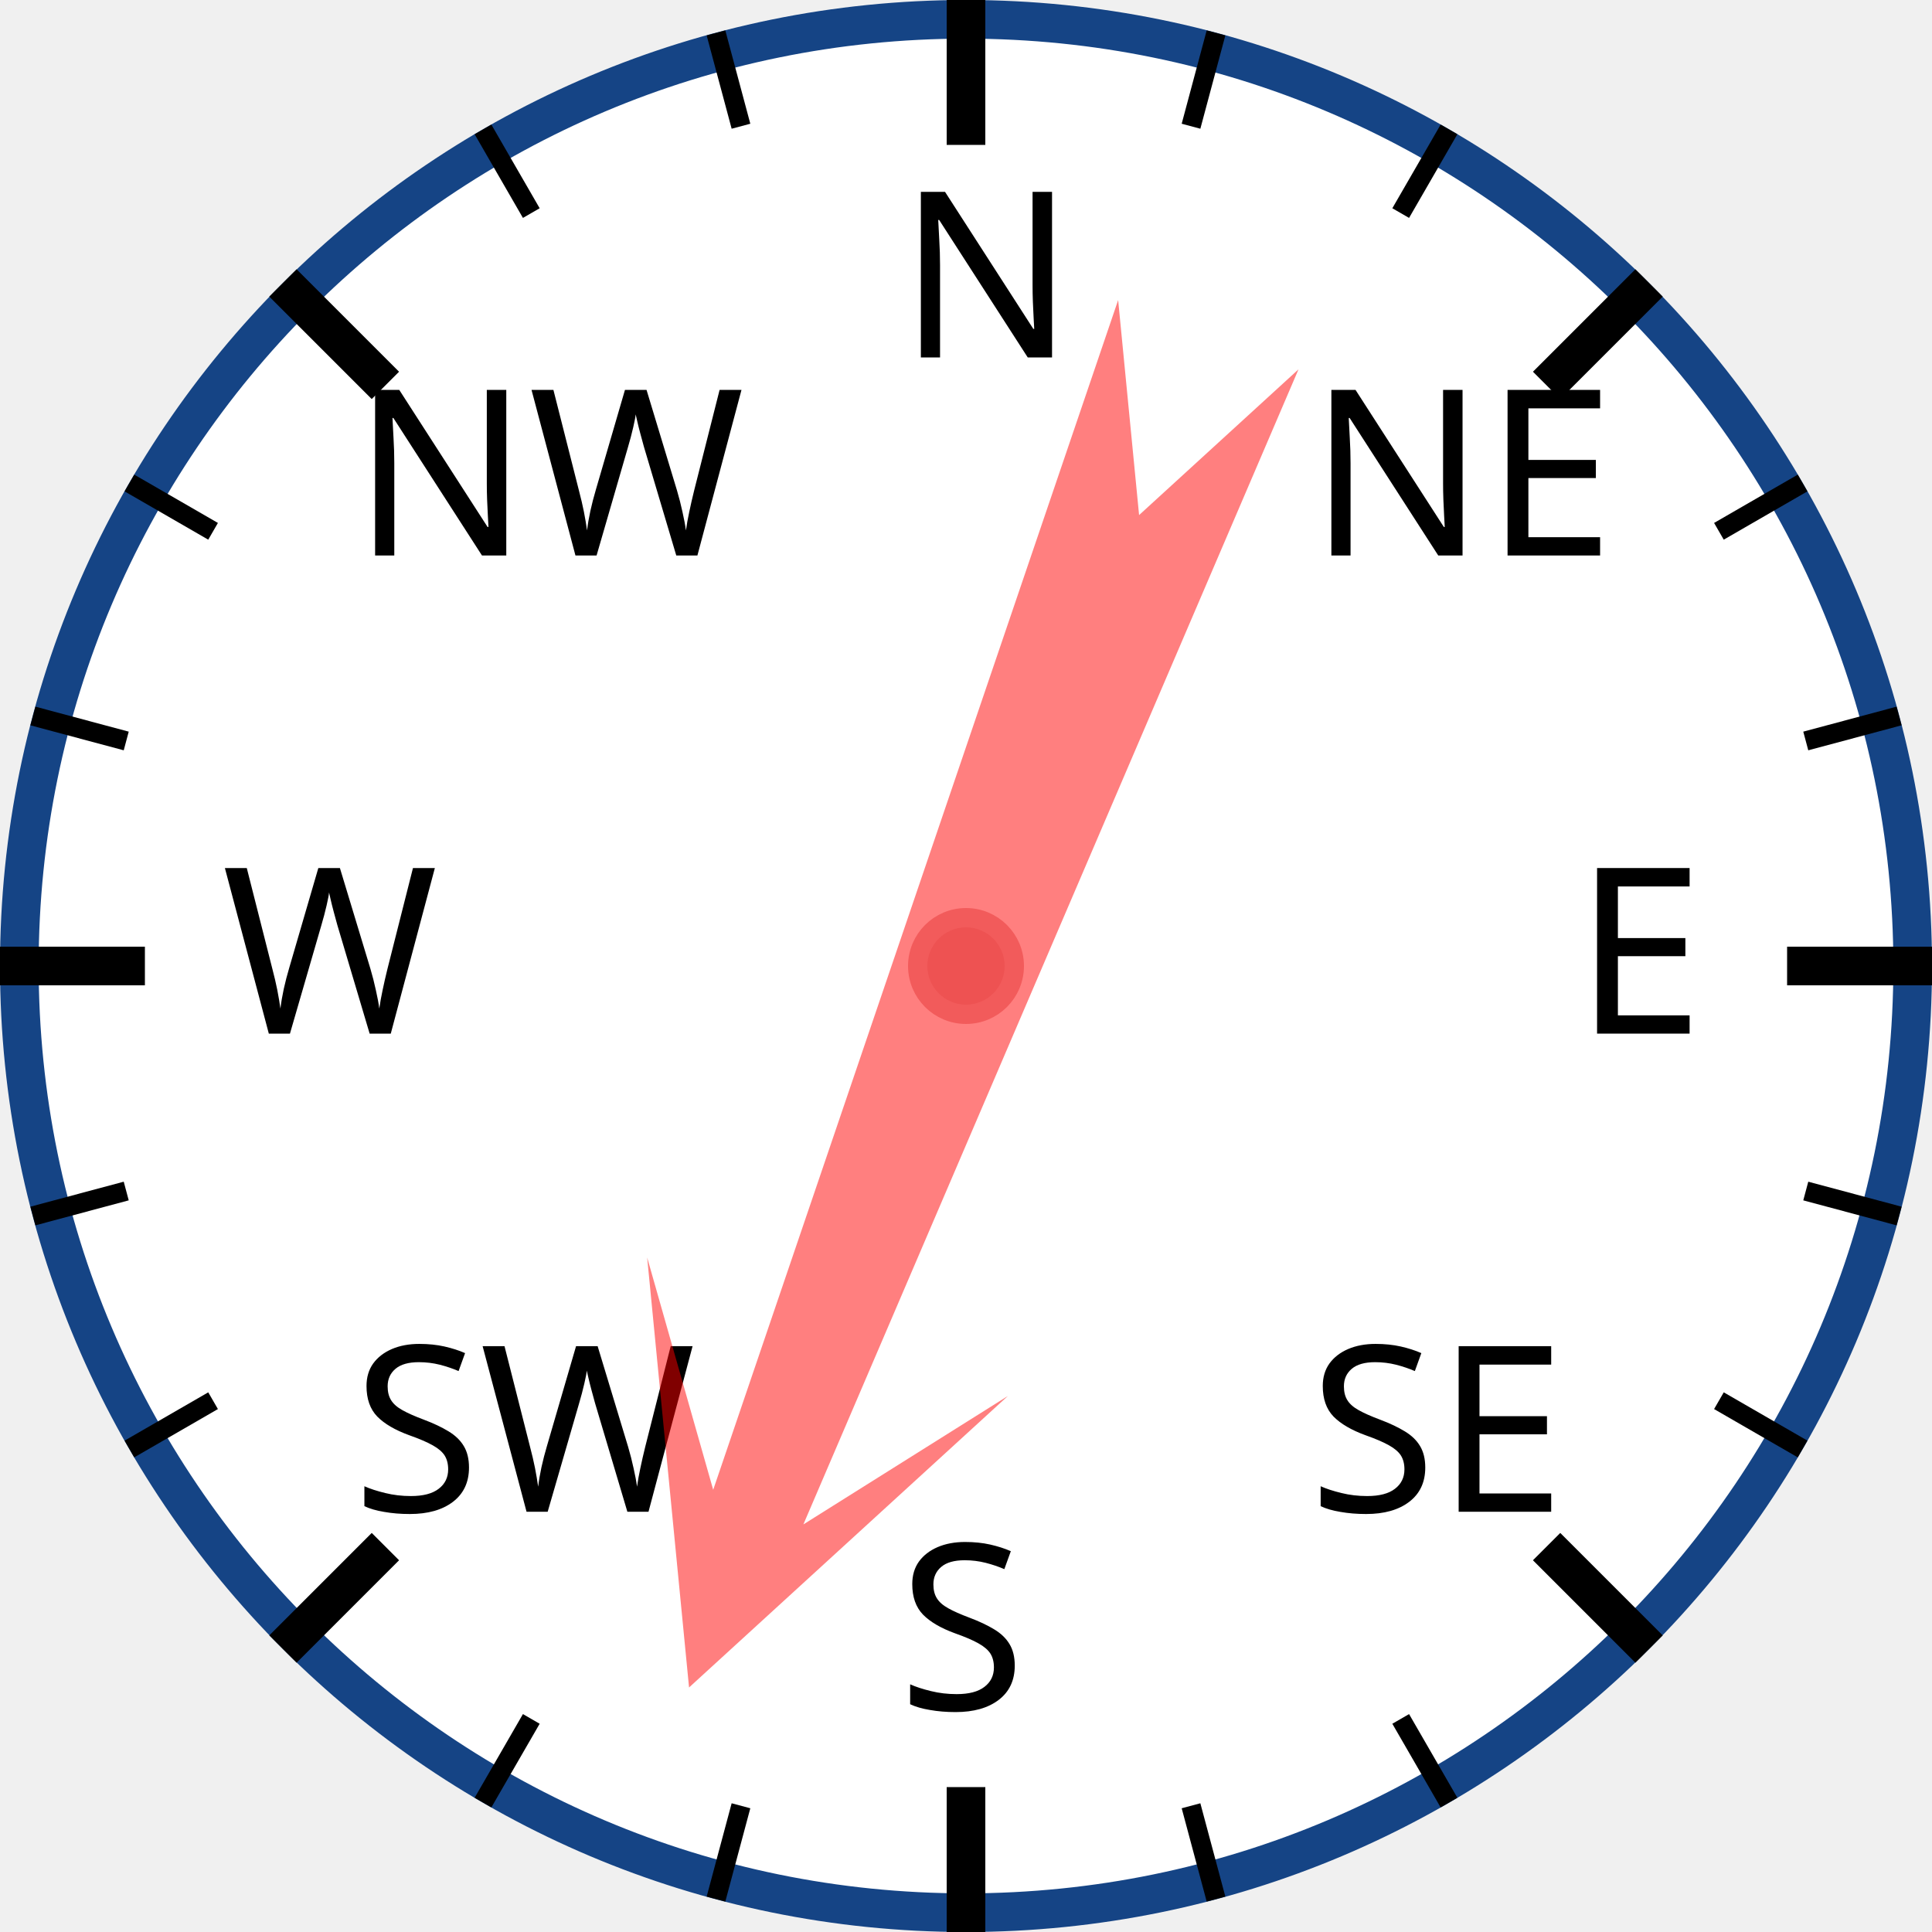
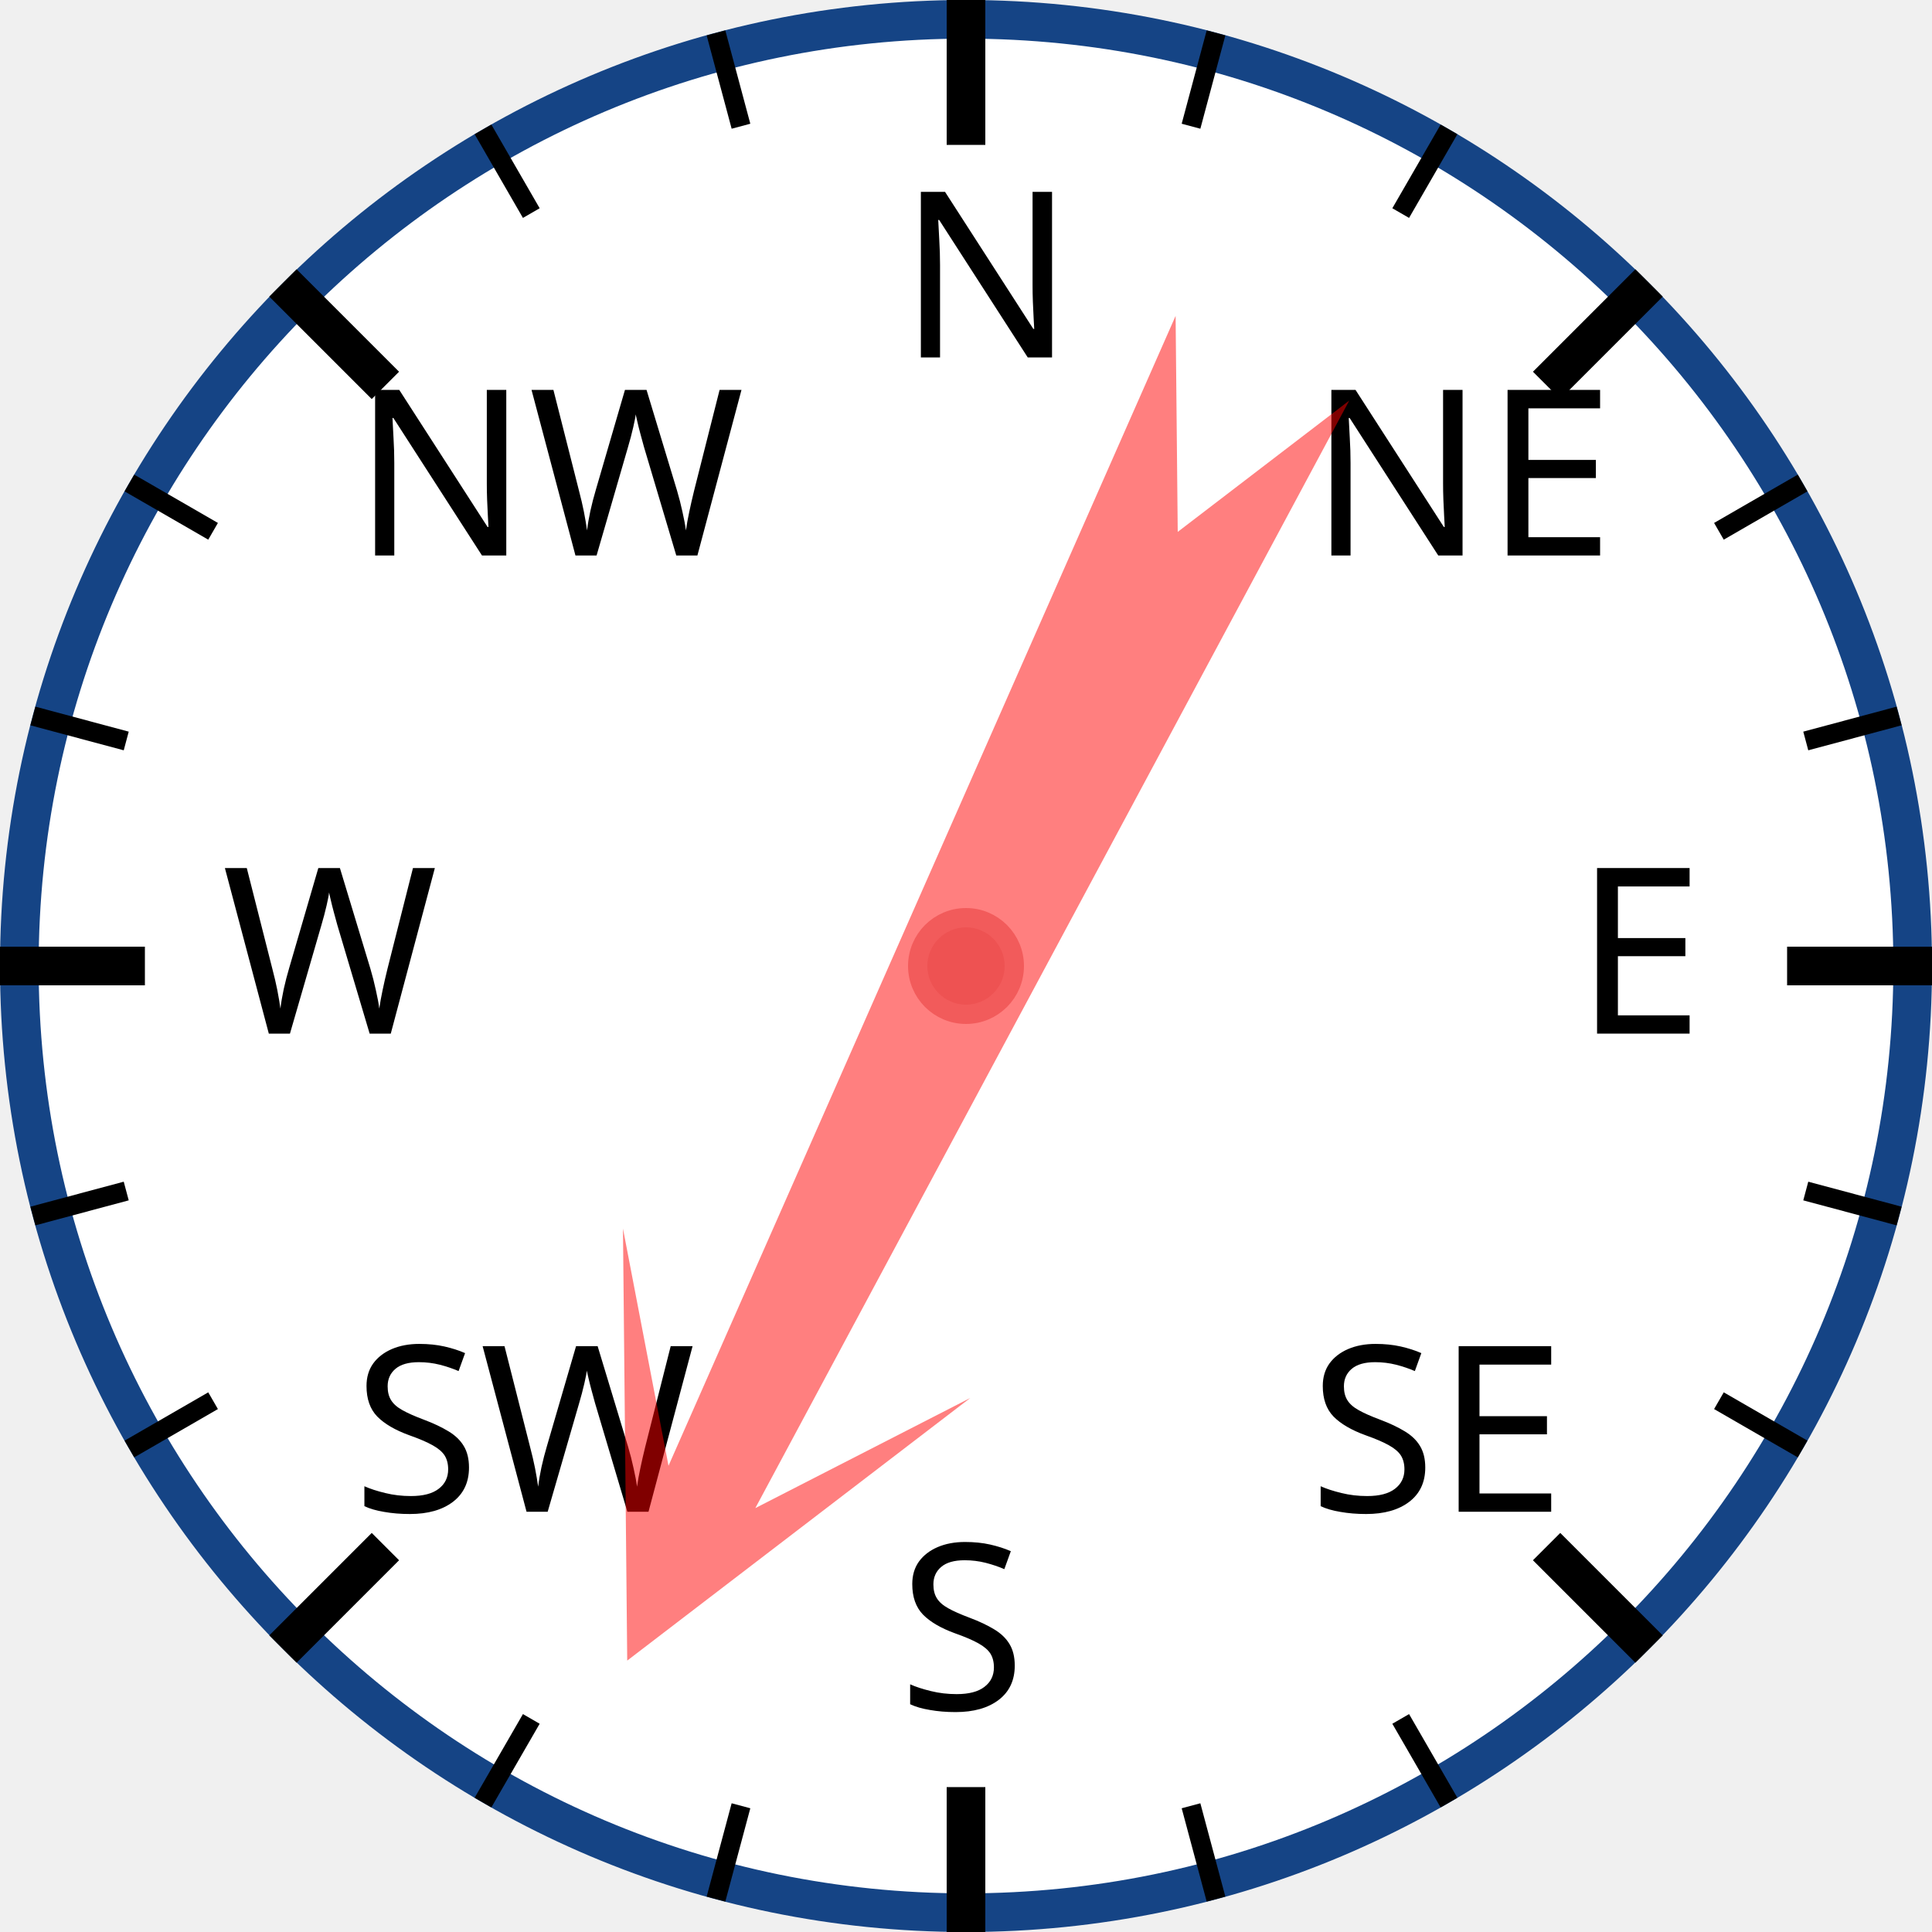
<svg xmlns="http://www.w3.org/2000/svg" width="120px" height="120px" viewBox="0 0 200 200">
  <circle cx="100" cy="100" r="98" style="fill: white; stroke: #154485; stroke-width: 4;" />
  <text x="93.0" y="37.0" style="font-family: sans-serif; font-size: 18pt;">N</text>
  <line x1="100.0" y1="0.0" x2="100.0" y2="15.0" style="stroke: black; stroke-width: 4;" />
  <line x1="74.118" y1="3.407" x2="76.706" y2="13.067" style="stroke: black; stroke-width: 2;" />
  <line x1="50" y1="13.397" x2="55" y2="22.058" style="stroke: black; stroke-width: 2;" />
  <text x="36.503" y="57.503" style="font-family: sans-serif; font-size: 18pt;">NW</text>
  <line x1="29.289" y1="29.289" x2="39.896" y2="39.896" style="stroke: black; stroke-width: 4;" />
  <line x1="13.397" y1="50" x2="22.058" y2="55" style="stroke: black; stroke-width: 2;" />
  <line x1="3.407" y1="74.118" x2="13.067" y2="76.706" style="stroke: black; stroke-width: 2;" />
  <text x="23.0" y="107.0" style="font-family: sans-serif; font-size: 18pt;">W</text>
  <line x1="0.0" y1="100.0" x2="15.0" y2="100.0" style="stroke: black; stroke-width: 4;" />
  <line x1="3.407" y1="125.882" x2="13.067" y2="123.294" style="stroke: black; stroke-width: 2;" />
  <line x1="13.397" y1="150" x2="22.058" y2="145" style="stroke: black; stroke-width: 2;" />
  <text x="36.503" y="156.497" style="font-family: sans-serif; font-size: 18pt;">SW</text>
  <line x1="29.289" y1="170.711" x2="39.896" y2="160.104" style="stroke: black; stroke-width: 4;" />
  <line x1="50" y1="186.603" x2="55" y2="177.942" style="stroke: black; stroke-width: 2;" />
  <line x1="74.118" y1="196.593" x2="76.706" y2="186.933" style="stroke: black; stroke-width: 2;" />
  <text x="93" y="177.0" style="font-family: sans-serif; font-size: 18pt;">S</text>
  <line x1="100" y1="200.0" x2="100" y2="185.0" style="stroke: black; stroke-width: 4;" />
  <line x1="125.882" y1="196.593" x2="123.294" y2="186.933" style="stroke: black; stroke-width: 2;" />
  <line x1="150.0" y1="186.603" x2="145.0" y2="177.942" style="stroke: black; stroke-width: 2;" />
  <text x="135.497" y="156.497" style="font-family: sans-serif; font-size: 18pt;">SE</text>
  <line x1="170.711" y1="170.711" x2="160.104" y2="160.104" style="stroke: black; stroke-width: 4;" />
  <line x1="186.603" y1="150" x2="177.942" y2="145" style="stroke: black; stroke-width: 2;" />
  <line x1="196.593" y1="125.882" x2="186.933" y2="123.294" style="stroke: black; stroke-width: 2;" />
  <text x="163.0" y="107" style="font-family: sans-serif; font-size: 18pt;">E</text>
  <line x1="200.0" y1="100" x2="185.0" y2="100" style="stroke: black; stroke-width: 4;" />
  <line x1="196.593" y1="74.118" x2="186.933" y2="76.706" style="stroke: black; stroke-width: 2;" />
  <line x1="186.603" y1="50" x2="177.942" y2="55" style="stroke: black; stroke-width: 2;" />
  <text x="135.497" y="57.503" style="font-family: sans-serif; font-size: 18pt;">NE</text>
  <line x1="170.711" y1="29.289" x2="160.104" y2="39.896" style="stroke: black; stroke-width: 4;" />
  <line x1="150" y1="13.397" x2="145" y2="22.058" style="stroke: black; stroke-width: 2;" />
  <line x1="125.882" y1="3.407" x2="123.294" y2="13.067" style="stroke: black; stroke-width: 2;" />
-   <polygon points="100 20 120 60 105 40 110 170 100 150 90 170 95 40 80 60" style="fill: red; fill-opacity: 0.5;" transform="rotate(201,100,100)" />
+   <polygon points="100 20 120 60 105 40 110 170 100 150 90 170 95 40 80 60" style="fill: red; fill-opacity: 0.5;" transform="rotate(206,100,100)" />
  <circle cx="100" cy="100" r="5" style="fill: #EE5252; stroke: #F25B5B; stroke-width: 2;" />
</svg>
